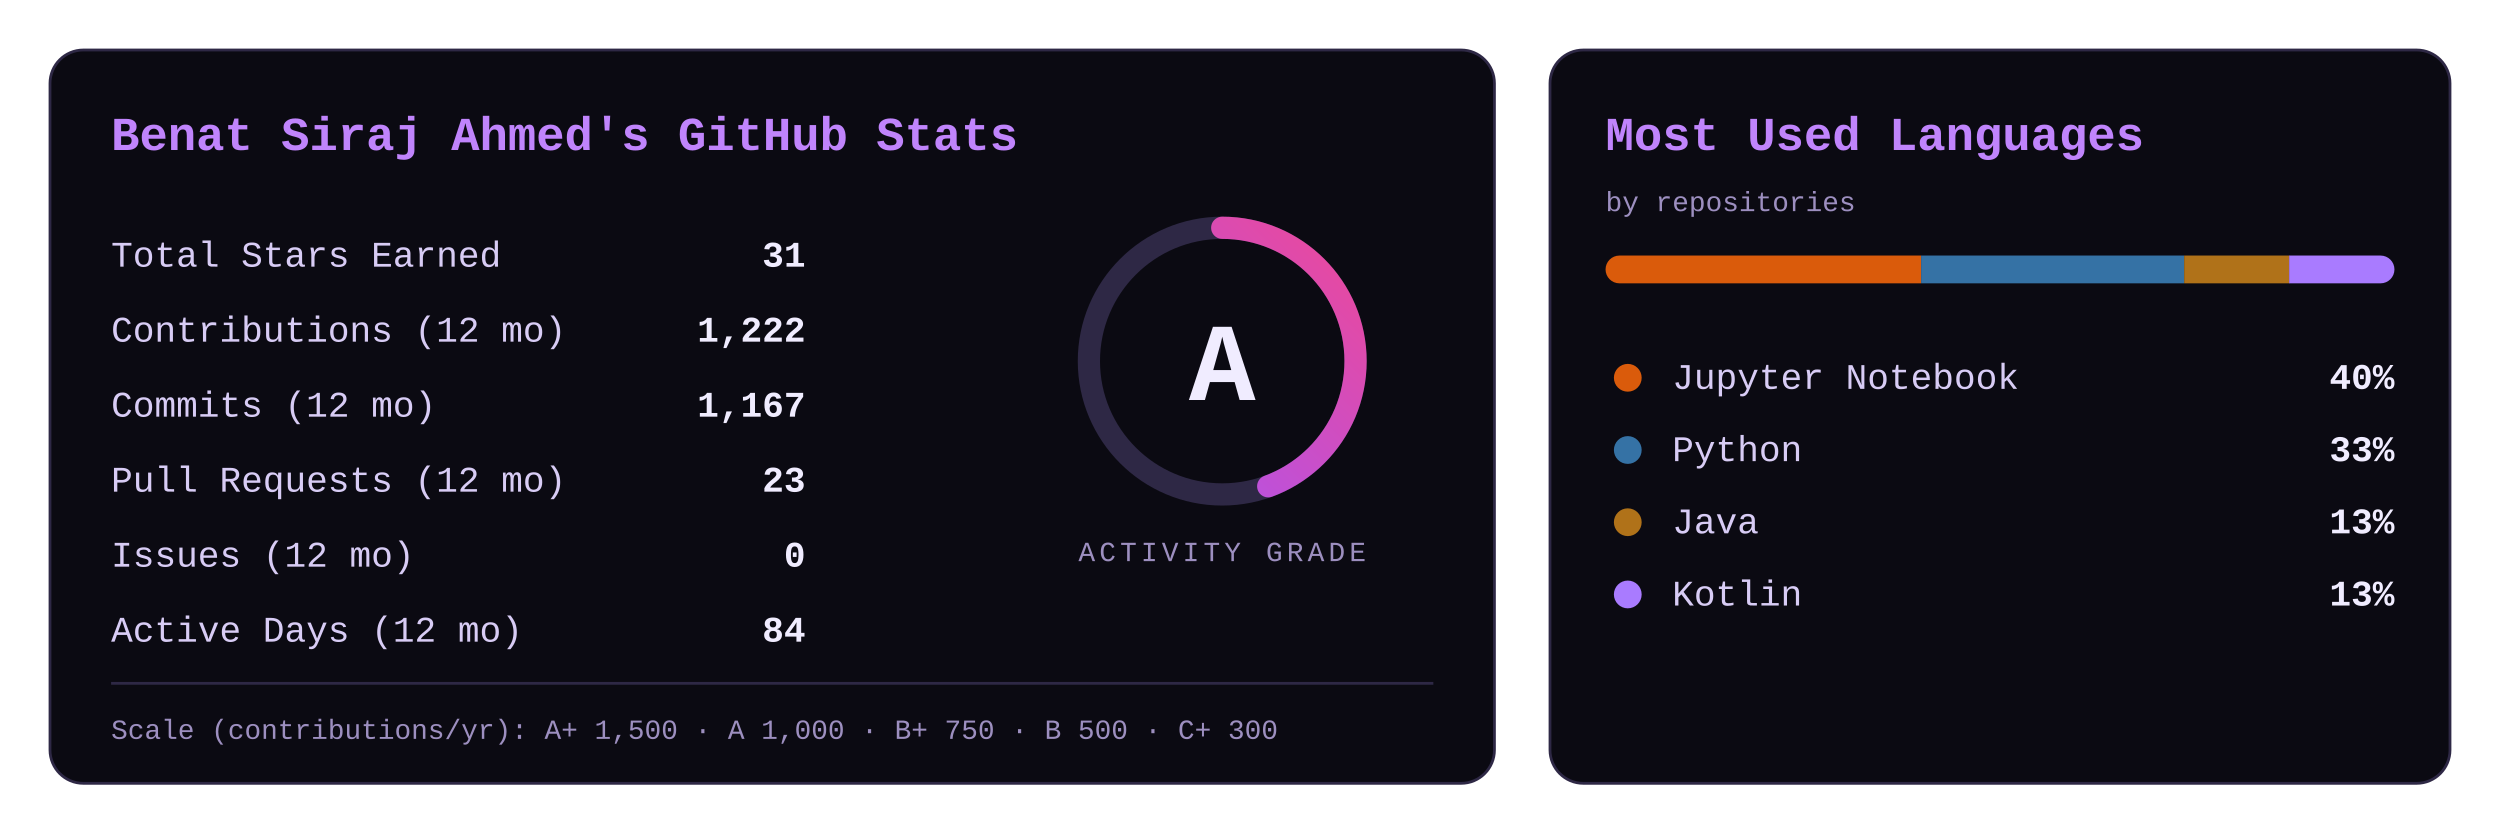
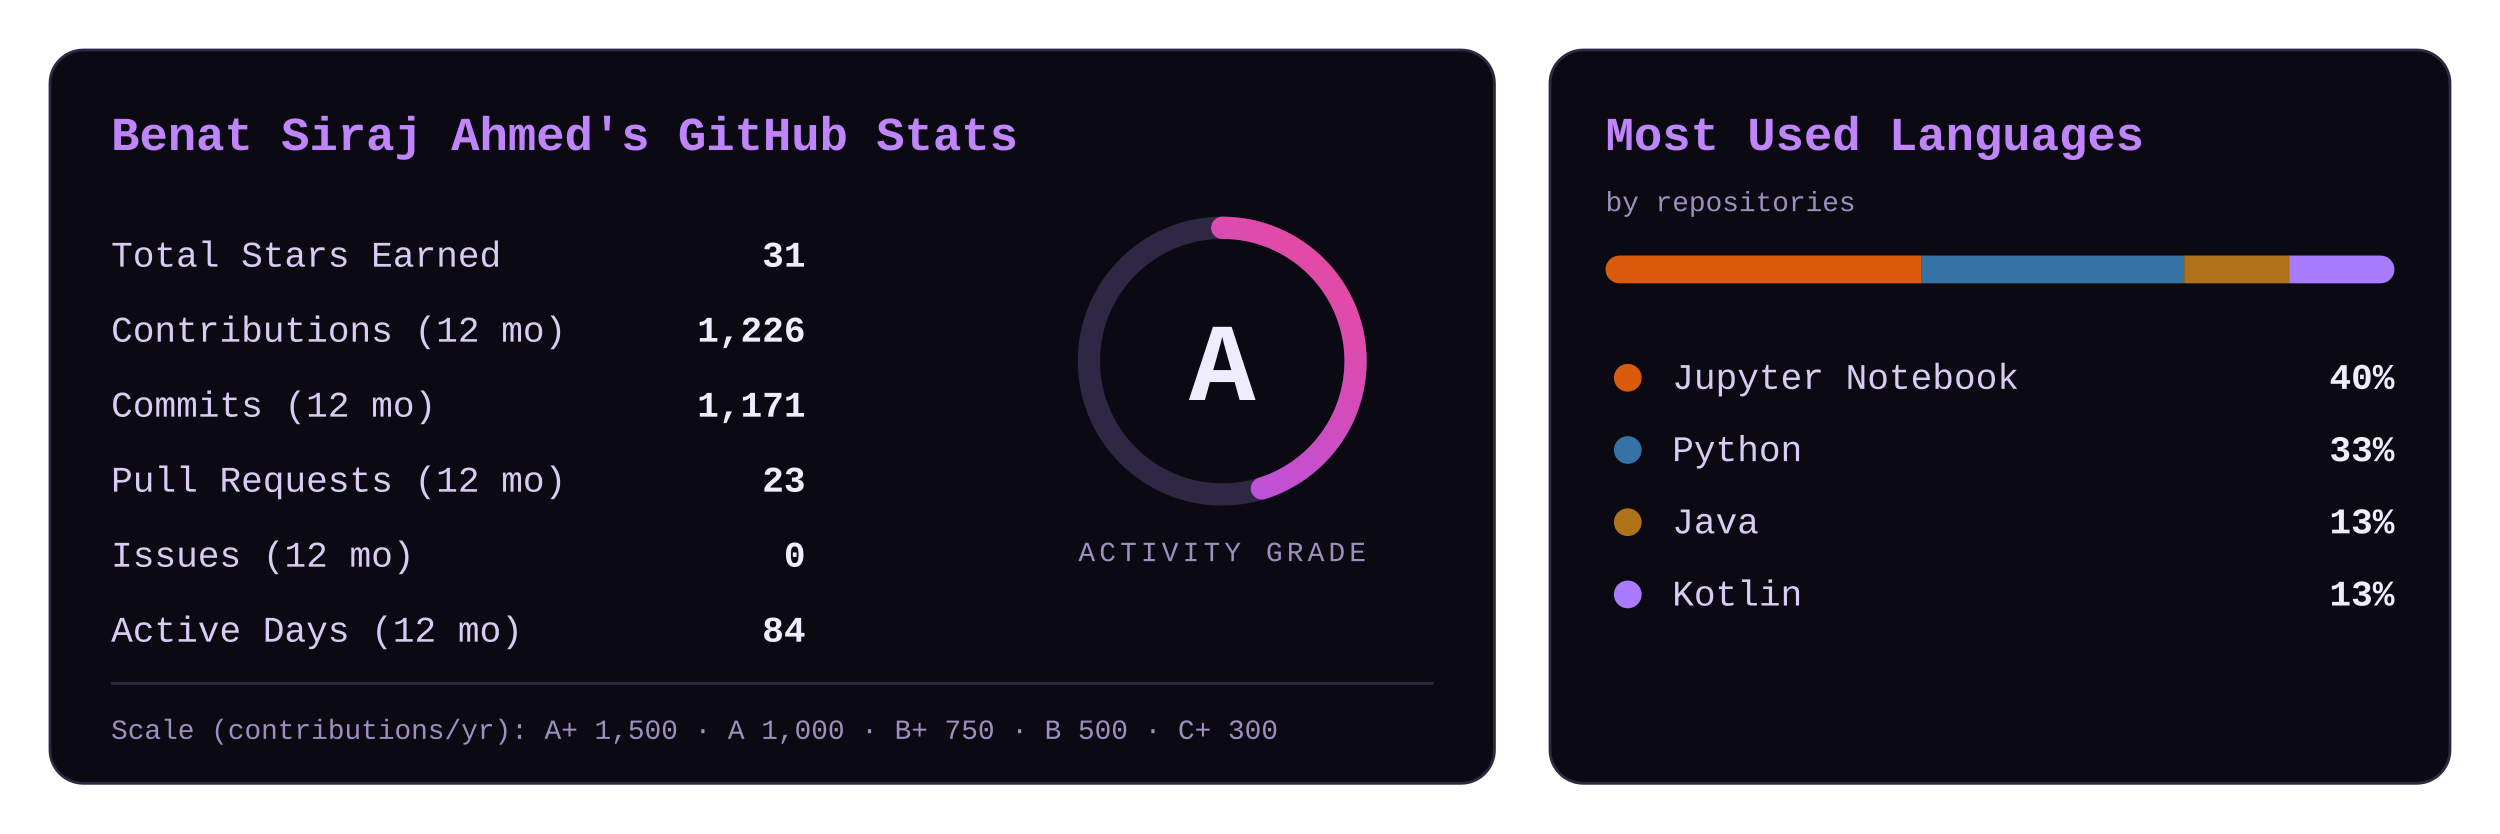
<svg xmlns="http://www.w3.org/2000/svg" width="900" height="300" viewBox="0 0 900 300" role="img" aria-label="GitHub stats for BeniSpec: activity grade A">
  <defs>
    <linearGradient id="g" x1="0" y1="0" x2="1" y2="1">
      <stop offset="0" stop-color="#a855f7" />
      <stop offset="1" stop-color="#ec4899" />
    </linearGradient>
    <clipPath id="bar">
      <rect x="578" y="92" width="284" height="10" rx="5" />
    </clipPath>
  </defs>
  <style>
    text{font-family:'JetBrains Mono','Fira Code',Consolas,'Courier New',monospace}
    .title{fill:#c084fc;font-size:17px;font-weight:700}
    .k{fill:#d8ccf5;font-size:13px}
    .v{fill:#f0ecff;font-size:13px;font-weight:700}
    .grade{fill:#f0ecff;font-size:40px;font-weight:800}
    .cap{fill:#9d8fc0;font-size:10px;letter-spacing:1.5px}
    .scale{fill:#9d8fc0;font-size:10px}
-     .ring{stroke-dasharray:301.6;stroke-dashoffset:167.7;animation:draw 1.6s ease-out}
+     .ring{stroke-dasharray:301.6;stroke-dashoffset:165.3;animation:draw 1.6s ease-out}
    @keyframes draw{from{stroke-dashoffset:301.6}}
  </style>
  <rect x="18" y="18" width="520" height="264" rx="12" fill="#0b0a12" stroke="#2e2845" />
  <text class="title" x="40" y="54">Benat Siraj Ahmed's GitHub Stats</text>
  <text class="k" x="40" y="96">Total Stars Earned</text>
  <text class="v" x="290" y="96" text-anchor="end">31</text>
  <text class="k" x="40" y="123">Contributions (12 mo)</text>
-   <text class="v" x="290" y="123" text-anchor="end">1,222</text>
+   <text class="v" x="290" y="123" text-anchor="end">1,226</text>
  <text class="k" x="40" y="150">Commits (12 mo)</text>
-   <text class="v" x="290" y="150" text-anchor="end">1,167</text>
+   <text class="v" x="290" y="150" text-anchor="end">1,171</text>
  <text class="k" x="40" y="177">Pull Requests (12 mo)</text>
  <text class="v" x="290" y="177" text-anchor="end">23</text>
  <text class="k" x="40" y="204">Issues (12 mo)</text>
  <text class="v" x="290" y="204" text-anchor="end">0</text>
  <text class="k" x="40" y="231">Active Days (12 mo)</text>
  <text class="v" x="290" y="231" text-anchor="end">84</text>
  <circle cx="440" cy="130" r="48" fill="none" stroke="#2e2845" stroke-width="8" />
  <circle class="ring" cx="440" cy="130" r="48" fill="none" stroke="url(#g)" stroke-width="8" stroke-linecap="round" transform="rotate(-90 440 130)" />
  <text class="grade" x="440" y="144" text-anchor="middle">A</text>
  <text class="cap" x="440" y="202" text-anchor="middle">ACTIVITY GRADE</text>
  <line x1="40" y1="246" x2="516" y2="246" stroke="#2e2845" />
  <text class="scale" x="40" y="266">Scale (contributions/yr): A+ 1,500  ·  A 1,000  ·  B+ 750  ·  B 500  ·  C+ 300</text>
  <rect x="558" y="18" width="324" height="264" rx="12" fill="#0b0a12" stroke="#2e2845" />
  <text class="title" x="578" y="54">Most Used Languages</text>
  <text class="scale" x="578" y="76">by repositories</text>
  <g clip-path="url(#bar)">
    <rect x="578.0" y="92" width="113.6" height="10" fill="#DA5B0B" />
    <rect x="691.6" y="92" width="94.7" height="10" fill="#3572A5" />
    <rect x="786.3" y="92" width="37.9" height="10" fill="#b07219" />
    <rect x="824.1" y="92" width="37.9" height="10" fill="#A97BFF" />
  </g>
  <circle cx="586" cy="136" r="5" fill="#DA5B0B" />
  <text class="k" x="602" y="140">Jupyter Notebook</text>
  <text class="v" x="862" y="140" text-anchor="end">40%</text>
  <circle cx="586" cy="162" r="5" fill="#3572A5" />
  <text class="k" x="602" y="166">Python</text>
  <text class="v" x="862" y="166" text-anchor="end">33%</text>
  <circle cx="586" cy="188" r="5" fill="#b07219" />
  <text class="k" x="602" y="192">Java</text>
  <text class="v" x="862" y="192" text-anchor="end">13%</text>
  <circle cx="586" cy="214" r="5" fill="#A97BFF" />
  <text class="k" x="602" y="218">Kotlin</text>
  <text class="v" x="862" y="218" text-anchor="end">13%</text>
</svg>
